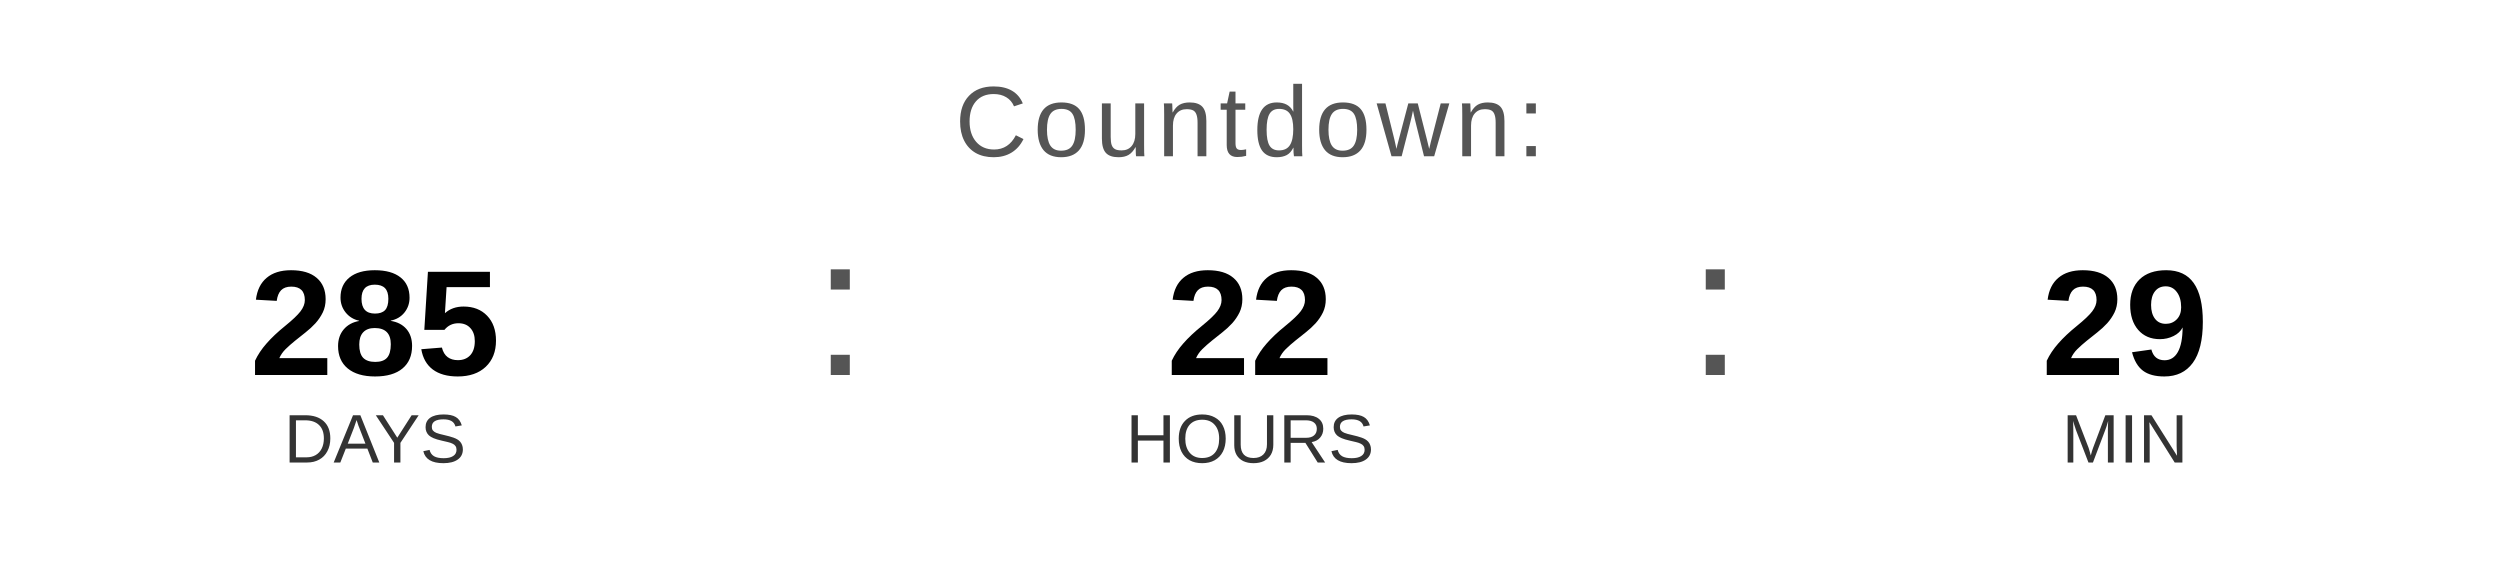
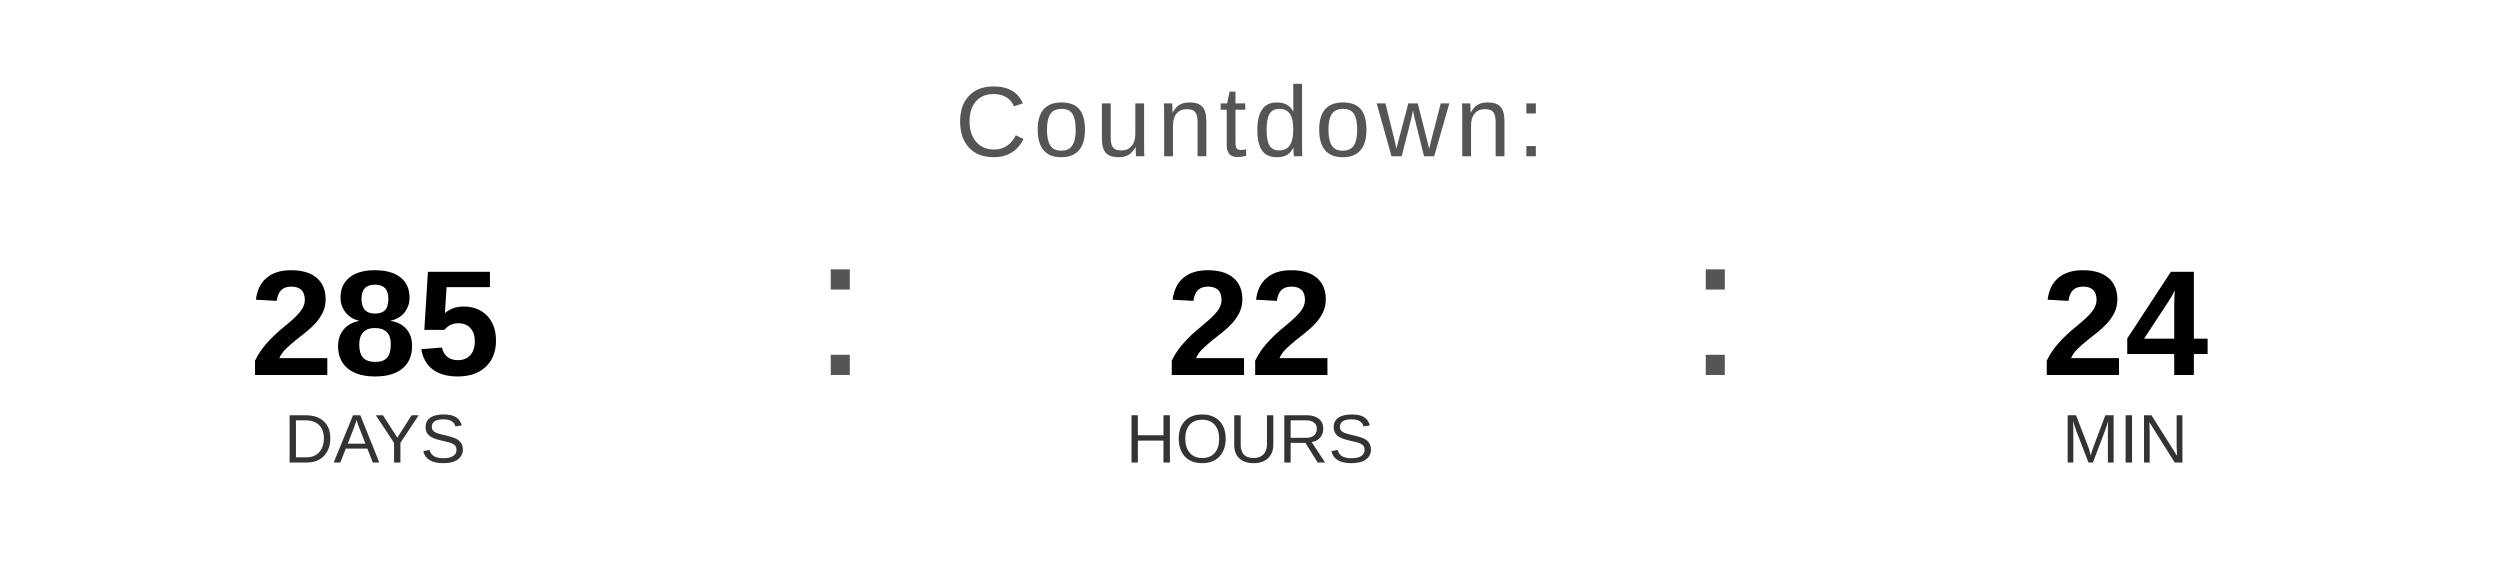
<svg xmlns="http://www.w3.org/2000/svg" width="400" height="90" viewBox="0 0 400 90">
  <text x="200" y="25" font-family="Arial, Helvetica, sans-serif" font-size="16" fill="#555555" text-anchor="middle" letter-spacing="1">
    Countdown:
  </text>
  <text x="60" y="60" font-family="Arial, Helvetica, sans-serif" font-size="24" font-weight="bold" fill="#000000" text-anchor="middle">285</text>
  <text x="60" y="74" font-family="Arial, Helvetica, sans-serif" font-size="11" fill="#333333" text-anchor="middle">DAYS</text>
  <text x="130" y="60" font-family="Arial, sans-serif" font-size="32" fill="#555555">:</text>
  <text x="200" y="60" font-family="Arial, Helvetica, sans-serif" font-size="24" font-weight="bold" fill="#000000" text-anchor="middle">22</text>
  <text x="200" y="74" font-family="Arial, Helvetica, sans-serif" font-size="11" fill="#333333" text-anchor="middle">HOURS</text>
  <text x="270" y="60" font-family="Arial, sans-serif" font-size="32" fill="#555555">:</text>
-   <text x="340" y="60" font-family="Arial, Helvetica, sans-serif" font-size="24" font-weight="bold" fill="#000000" text-anchor="middle">29</text>
+   <text x="340" y="60" font-family="Arial, Helvetica, sans-serif" font-size="24" font-weight="bold" fill="#000000" text-anchor="middle">24</text>
  <text x="340" y="74" font-family="Arial, Helvetica, sans-serif" font-size="11" fill="#333333" text-anchor="middle">MIN</text>
</svg>
